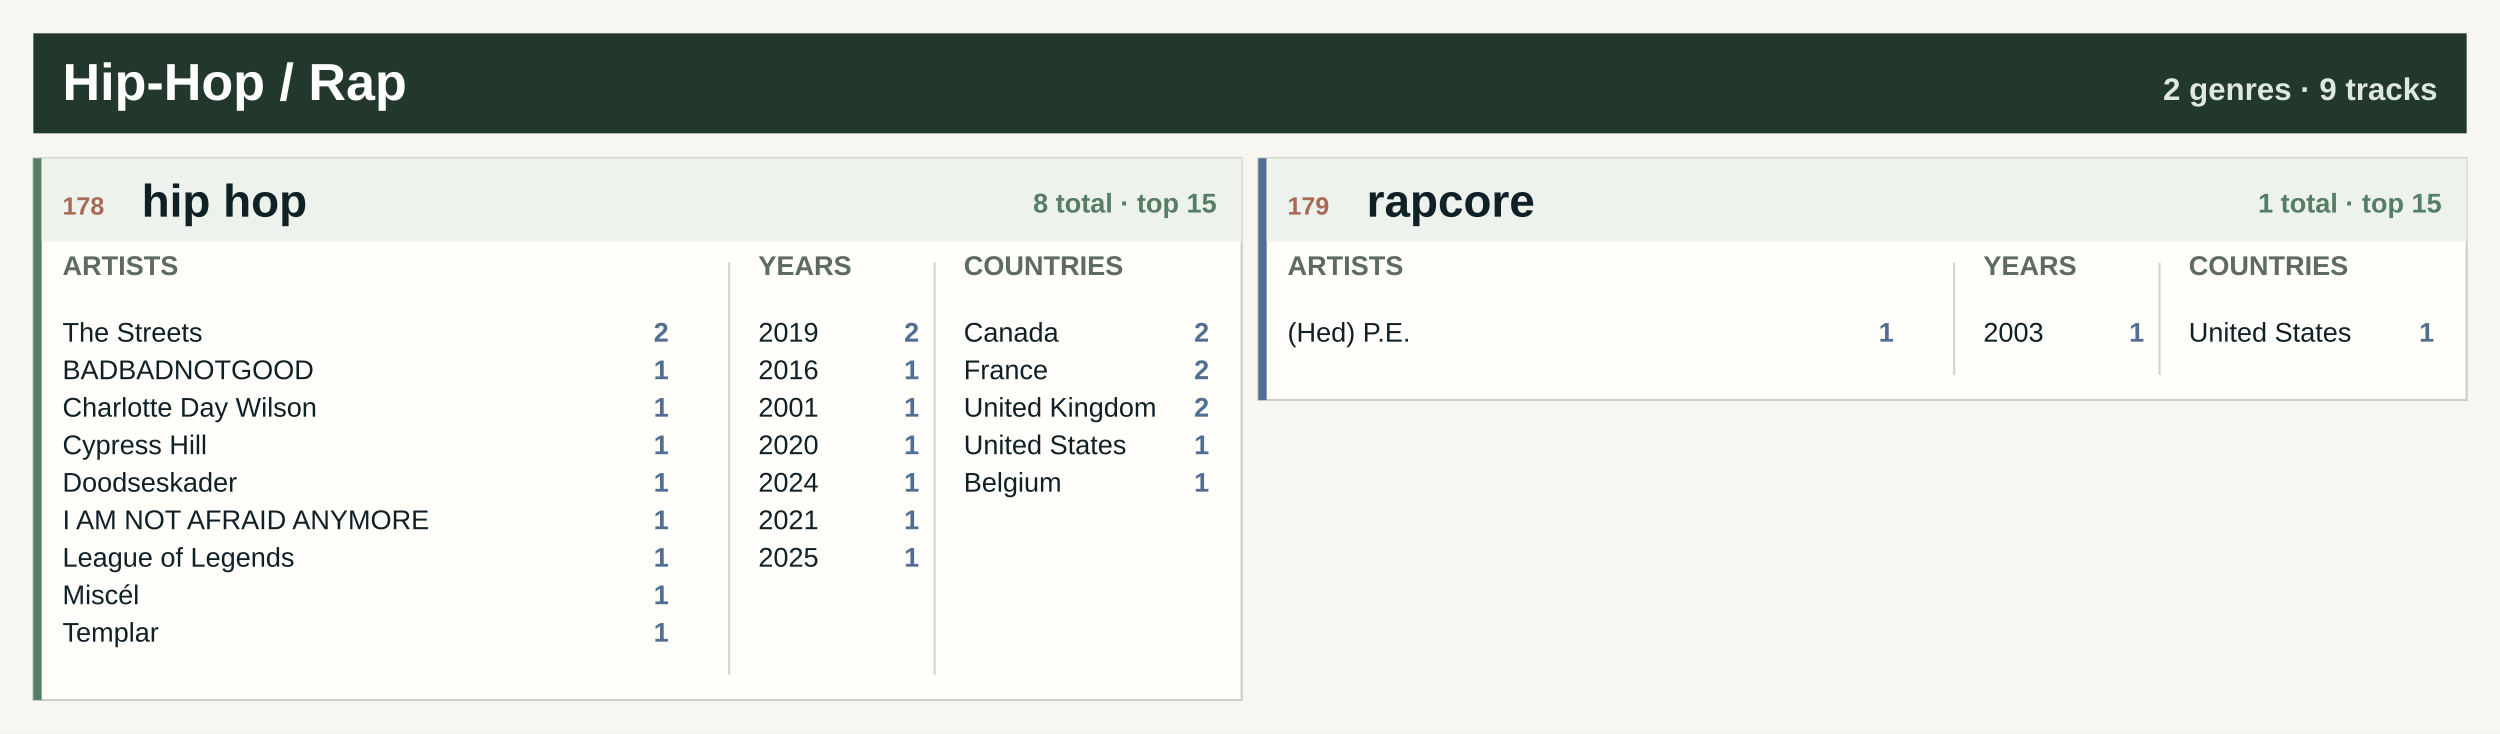
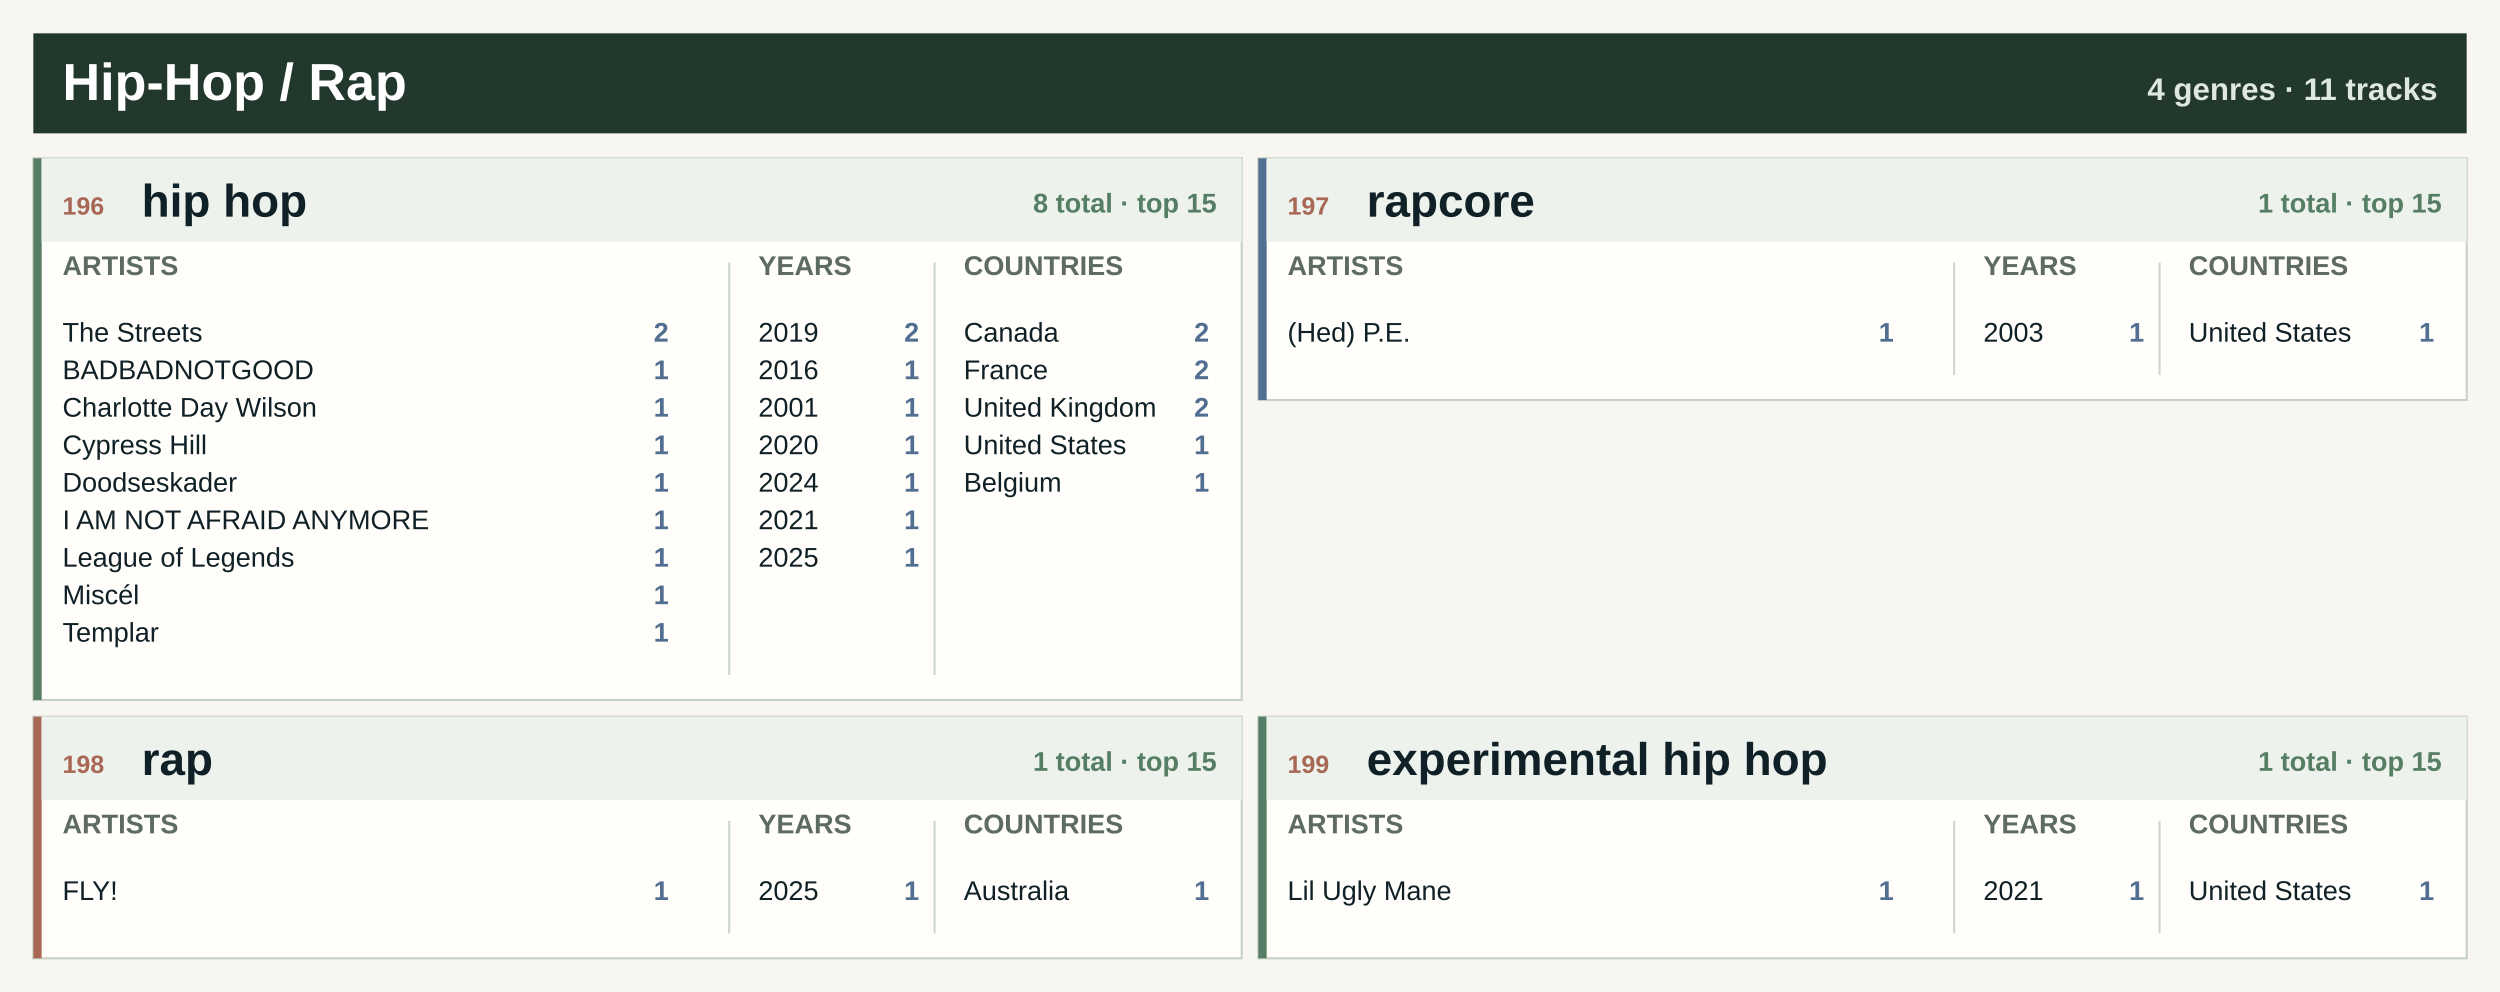
- <svg xmlns="http://www.w3.org/2000/svg" width="1200" height="352" viewBox="0 0 1200 352" role="img" aria-label="Hip-Hop / Rap genre atlas">
-   <rect width="1200" height="352" fill="#f7f6f0" />
+ <svg xmlns="http://www.w3.org/2000/svg" width="1200" height="476" viewBox="0 0 1200 476" role="img" aria-label="Hip-Hop / Rap genre atlas">
+   <rect width="1200" height="476" fill="#f7f6f0" />
  <rect x="16" y="16" width="1168" height="48" fill="#22382d" />
  <text x="30.0" y="48.0" font-family="Segoe UI, Arial, sans-serif" font-size="25" font-weight="800" fill="#ffffff" text-anchor="start">Hip-Hop / Rap</text>
-   <text x="1170.0" y="48.0" font-family="Segoe UI, Arial, sans-serif" font-size="15" font-weight="800" fill="#dfe8df" text-anchor="end">2 genres · 9 tracks</text>
+   <text x="1170.0" y="48.0" font-family="Segoe UI, Arial, sans-serif" font-size="15" font-weight="800" fill="#dfe8df" text-anchor="end">4 genres · 11 tracks</text>
  <rect x="16.0" y="76.0" width="580.0" height="260" fill="#fffefa" stroke="#c7d0c7" />
  <rect x="16.0" y="76.0" width="4" height="260" fill="#557e64" />
  <rect x="20.0" y="76.0" width="576.0" height="40" fill="#edf2ed" />
-   <text x="30.0" y="103.0" font-family="Segoe UI, Arial, sans-serif" font-size="12" font-weight="800" fill="#a96855" text-anchor="start">178</text>
+   <text x="30.0" y="103.0" font-family="Segoe UI, Arial, sans-serif" font-size="12" font-weight="800" fill="#a96855" text-anchor="start">196</text>
  <text x="68.0" y="104.0" font-family="Segoe UI, Arial, sans-serif" font-size="22" font-weight="800" fill="#102027" text-anchor="start">hip hop</text>
  <text x="584.0" y="102.0" font-family="Segoe UI, Arial, sans-serif" font-size="13" font-weight="800" fill="#557e64" text-anchor="end">8 total · top 15</text>
  <text x="30.0" y="132.0" font-family="Segoe UI, Arial, sans-serif" font-size="13" font-weight="800" fill="#5d6b62" text-anchor="start">ARTISTS</text>
  <text x="364.0" y="132.0" font-family="Segoe UI, Arial, sans-serif" font-size="13" font-weight="800" fill="#5d6b62" text-anchor="start">YEARS</text>
  <text x="462.6" y="132.0" font-family="Segoe UI, Arial, sans-serif" font-size="13" font-weight="800" fill="#5d6b62" text-anchor="start">COUNTRIES</text>
  <line x1="350.0" y1="126" x2="350.0" y2="324" stroke="#cfd6ce" />
  <line x1="448.6" y1="126" x2="448.6" y2="324" stroke="#cfd6ce" />
  <text x="30.0" y="164.0" font-family="Segoe UI, Arial, sans-serif" font-size="13" font-weight="400" fill="#102027" text-anchor="start">The Streets</text>
  <text x="321.0" y="164.0" font-family="Segoe UI, Arial, sans-serif" font-size="13" font-weight="800" fill="#526f92" text-anchor="end">2</text>
  <text x="30.0" y="182.0" font-family="Segoe UI, Arial, sans-serif" font-size="13" font-weight="400" fill="#102027" text-anchor="start">BADBADNOTGOOD</text>
  <text x="321.0" y="182.0" font-family="Segoe UI, Arial, sans-serif" font-size="13" font-weight="800" fill="#526f92" text-anchor="end">1</text>
  <text x="30.0" y="200.0" font-family="Segoe UI, Arial, sans-serif" font-size="13" font-weight="400" fill="#102027" text-anchor="start">Charlotte Day Wilson</text>
  <text x="321.0" y="200.0" font-family="Segoe UI, Arial, sans-serif" font-size="13" font-weight="800" fill="#526f92" text-anchor="end">1</text>
  <text x="30.0" y="218.0" font-family="Segoe UI, Arial, sans-serif" font-size="13" font-weight="400" fill="#102027" text-anchor="start">Cypress Hill</text>
  <text x="321.0" y="218.0" font-family="Segoe UI, Arial, sans-serif" font-size="13" font-weight="800" fill="#526f92" text-anchor="end">1</text>
  <text x="30.0" y="236.0" font-family="Segoe UI, Arial, sans-serif" font-size="13" font-weight="400" fill="#102027" text-anchor="start">Doodseskader</text>
  <text x="321.0" y="236.0" font-family="Segoe UI, Arial, sans-serif" font-size="13" font-weight="800" fill="#526f92" text-anchor="end">1</text>
  <text x="30.0" y="254.0" font-family="Segoe UI, Arial, sans-serif" font-size="13" font-weight="400" fill="#102027" text-anchor="start">I AM NOT AFRAID ANYMORE</text>
  <text x="321.0" y="254.0" font-family="Segoe UI, Arial, sans-serif" font-size="13" font-weight="800" fill="#526f92" text-anchor="end">1</text>
  <text x="30.0" y="272.0" font-family="Segoe UI, Arial, sans-serif" font-size="13" font-weight="400" fill="#102027" text-anchor="start">League of Legends</text>
  <text x="321.0" y="272.0" font-family="Segoe UI, Arial, sans-serif" font-size="13" font-weight="800" fill="#526f92" text-anchor="end">1</text>
  <text x="30.0" y="290.0" font-family="Segoe UI, Arial, sans-serif" font-size="13" font-weight="400" fill="#102027" text-anchor="start">Miscél</text>
  <text x="321.0" y="290.0" font-family="Segoe UI, Arial, sans-serif" font-size="13" font-weight="800" fill="#526f92" text-anchor="end">1</text>
  <text x="30.0" y="308.0" font-family="Segoe UI, Arial, sans-serif" font-size="13" font-weight="400" fill="#102027" text-anchor="start">Templar</text>
  <text x="321.0" y="308.0" font-family="Segoe UI, Arial, sans-serif" font-size="13" font-weight="800" fill="#526f92" text-anchor="end">1</text>
  <text x="364.0" y="164.0" font-family="Segoe UI, Arial, sans-serif" font-size="13" font-weight="400" fill="#102027" text-anchor="start">2019</text>
  <text x="441.2" y="164.0" font-family="Segoe UI, Arial, sans-serif" font-size="13" font-weight="800" fill="#526f92" text-anchor="end">2</text>
  <text x="364.0" y="182.0" font-family="Segoe UI, Arial, sans-serif" font-size="13" font-weight="400" fill="#102027" text-anchor="start">2016</text>
  <text x="441.2" y="182.0" font-family="Segoe UI, Arial, sans-serif" font-size="13" font-weight="800" fill="#526f92" text-anchor="end">1</text>
  <text x="364.0" y="200.0" font-family="Segoe UI, Arial, sans-serif" font-size="13" font-weight="400" fill="#102027" text-anchor="start">2001</text>
  <text x="441.2" y="200.0" font-family="Segoe UI, Arial, sans-serif" font-size="13" font-weight="800" fill="#526f92" text-anchor="end">1</text>
  <text x="364.0" y="218.0" font-family="Segoe UI, Arial, sans-serif" font-size="13" font-weight="400" fill="#102027" text-anchor="start">2020</text>
  <text x="441.2" y="218.0" font-family="Segoe UI, Arial, sans-serif" font-size="13" font-weight="800" fill="#526f92" text-anchor="end">1</text>
  <text x="364.0" y="236.0" font-family="Segoe UI, Arial, sans-serif" font-size="13" font-weight="400" fill="#102027" text-anchor="start">2024</text>
  <text x="441.2" y="236.0" font-family="Segoe UI, Arial, sans-serif" font-size="13" font-weight="800" fill="#526f92" text-anchor="end">1</text>
  <text x="364.0" y="254.0" font-family="Segoe UI, Arial, sans-serif" font-size="13" font-weight="400" fill="#102027" text-anchor="start">2021</text>
  <text x="441.2" y="254.0" font-family="Segoe UI, Arial, sans-serif" font-size="13" font-weight="800" fill="#526f92" text-anchor="end">1</text>
  <text x="364.0" y="272.0" font-family="Segoe UI, Arial, sans-serif" font-size="13" font-weight="400" fill="#102027" text-anchor="start">2025</text>
  <text x="441.2" y="272.0" font-family="Segoe UI, Arial, sans-serif" font-size="13" font-weight="800" fill="#526f92" text-anchor="end">1</text>
  <text x="462.6" y="164.0" font-family="Segoe UI, Arial, sans-serif" font-size="13" font-weight="400" fill="#102027" text-anchor="start">Canada</text>
  <text x="580.4" y="164.0" font-family="Segoe UI, Arial, sans-serif" font-size="13" font-weight="800" fill="#526f92" text-anchor="end">2</text>
  <text x="462.6" y="182.0" font-family="Segoe UI, Arial, sans-serif" font-size="13" font-weight="400" fill="#102027" text-anchor="start">France</text>
  <text x="580.4" y="182.0" font-family="Segoe UI, Arial, sans-serif" font-size="13" font-weight="800" fill="#526f92" text-anchor="end">2</text>
  <text x="462.6" y="200.0" font-family="Segoe UI, Arial, sans-serif" font-size="13" font-weight="400" fill="#102027" text-anchor="start">United Kingdom</text>
  <text x="580.4" y="200.0" font-family="Segoe UI, Arial, sans-serif" font-size="13" font-weight="800" fill="#526f92" text-anchor="end">2</text>
  <text x="462.6" y="218.0" font-family="Segoe UI, Arial, sans-serif" font-size="13" font-weight="400" fill="#102027" text-anchor="start">United States</text>
  <text x="580.4" y="218.0" font-family="Segoe UI, Arial, sans-serif" font-size="13" font-weight="800" fill="#526f92" text-anchor="end">1</text>
  <text x="462.6" y="236.0" font-family="Segoe UI, Arial, sans-serif" font-size="13" font-weight="400" fill="#102027" text-anchor="start">Belgium</text>
  <text x="580.4" y="236.0" font-family="Segoe UI, Arial, sans-serif" font-size="13" font-weight="800" fill="#526f92" text-anchor="end">1</text>
  <rect x="604.0" y="76.0" width="580.0" height="116" fill="#fffefa" stroke="#c7d0c7" />
  <rect x="604.0" y="76.0" width="4" height="116" fill="#526f92" />
  <rect x="608.0" y="76.0" width="576.0" height="40" fill="#edf2ed" />
-   <text x="618.0" y="103.0" font-family="Segoe UI, Arial, sans-serif" font-size="12" font-weight="800" fill="#a96855" text-anchor="start">179</text>
+   <text x="618.0" y="103.0" font-family="Segoe UI, Arial, sans-serif" font-size="12" font-weight="800" fill="#a96855" text-anchor="start">197</text>
  <text x="656.0" y="104.0" font-family="Segoe UI, Arial, sans-serif" font-size="22" font-weight="800" fill="#102027" text-anchor="start">rapcore</text>
  <text x="1172.0" y="102.0" font-family="Segoe UI, Arial, sans-serif" font-size="13" font-weight="800" fill="#557e64" text-anchor="end">1 total · top 15</text>
  <text x="618.0" y="132.0" font-family="Segoe UI, Arial, sans-serif" font-size="13" font-weight="800" fill="#5d6b62" text-anchor="start">ARTISTS</text>
  <text x="952.0" y="132.0" font-family="Segoe UI, Arial, sans-serif" font-size="13" font-weight="800" fill="#5d6b62" text-anchor="start">YEARS</text>
  <text x="1050.6" y="132.0" font-family="Segoe UI, Arial, sans-serif" font-size="13" font-weight="800" fill="#5d6b62" text-anchor="start">COUNTRIES</text>
  <line x1="938.0" y1="126" x2="938.0" y2="180" stroke="#cfd6ce" />
  <line x1="1036.6" y1="126" x2="1036.6" y2="180" stroke="#cfd6ce" />
  <text x="618.0" y="164.0" font-family="Segoe UI, Arial, sans-serif" font-size="13" font-weight="400" fill="#102027" text-anchor="start">(Hed) P.E.</text>
  <text x="909.0" y="164.0" font-family="Segoe UI, Arial, sans-serif" font-size="13" font-weight="800" fill="#526f92" text-anchor="end">1</text>
  <text x="952.0" y="164.0" font-family="Segoe UI, Arial, sans-serif" font-size="13" font-weight="400" fill="#102027" text-anchor="start">2003</text>
  <text x="1029.2" y="164.0" font-family="Segoe UI, Arial, sans-serif" font-size="13" font-weight="800" fill="#526f92" text-anchor="end">1</text>
  <text x="1050.6" y="164.0" font-family="Segoe UI, Arial, sans-serif" font-size="13" font-weight="400" fill="#102027" text-anchor="start">United States</text>
  <text x="1168.4" y="164.0" font-family="Segoe UI, Arial, sans-serif" font-size="13" font-weight="800" fill="#526f92" text-anchor="end">1</text>
+   <rect x="16.0" y="344.0" width="580.0" height="116" fill="#fffefa" stroke="#c7d0c7" />
+   <rect x="16.0" y="344.0" width="4" height="116" fill="#a96855" />
+   <rect x="20.0" y="344.0" width="576.0" height="40" fill="#edf2ed" />
+   <text x="30.0" y="371.0" font-family="Segoe UI, Arial, sans-serif" font-size="12" font-weight="800" fill="#a96855" text-anchor="start">198</text>
+   <text x="68.0" y="372.0" font-family="Segoe UI, Arial, sans-serif" font-size="22" font-weight="800" fill="#102027" text-anchor="start">rap</text>
+   <text x="584.0" y="370.0" font-family="Segoe UI, Arial, sans-serif" font-size="13" font-weight="800" fill="#557e64" text-anchor="end">1 total · top 15</text>
+   <text x="30.0" y="400.0" font-family="Segoe UI, Arial, sans-serif" font-size="13" font-weight="800" fill="#5d6b62" text-anchor="start">ARTISTS</text>
+   <text x="364.0" y="400.0" font-family="Segoe UI, Arial, sans-serif" font-size="13" font-weight="800" fill="#5d6b62" text-anchor="start">YEARS</text>
+   <text x="462.6" y="400.0" font-family="Segoe UI, Arial, sans-serif" font-size="13" font-weight="800" fill="#5d6b62" text-anchor="start">COUNTRIES</text>
+   <line x1="350.0" y1="394" x2="350.0" y2="448" stroke="#cfd6ce" />
+   <line x1="448.6" y1="394" x2="448.6" y2="448" stroke="#cfd6ce" />
+   <text x="30.0" y="432.0" font-family="Segoe UI, Arial, sans-serif" font-size="13" font-weight="400" fill="#102027" text-anchor="start">FLY!</text>
+   <text x="321.0" y="432.0" font-family="Segoe UI, Arial, sans-serif" font-size="13" font-weight="800" fill="#526f92" text-anchor="end">1</text>
+   <text x="364.0" y="432.0" font-family="Segoe UI, Arial, sans-serif" font-size="13" font-weight="400" fill="#102027" text-anchor="start">2025</text>
+   <text x="441.2" y="432.0" font-family="Segoe UI, Arial, sans-serif" font-size="13" font-weight="800" fill="#526f92" text-anchor="end">1</text>
+   <text x="462.6" y="432.0" font-family="Segoe UI, Arial, sans-serif" font-size="13" font-weight="400" fill="#102027" text-anchor="start">Australia</text>
+   <text x="580.4" y="432.0" font-family="Segoe UI, Arial, sans-serif" font-size="13" font-weight="800" fill="#526f92" text-anchor="end">1</text>
+   <rect x="604.0" y="344.0" width="580.0" height="116" fill="#fffefa" stroke="#c7d0c7" />
+   <rect x="604.0" y="344.0" width="4" height="116" fill="#557e64" />
+   <rect x="608.0" y="344.0" width="576.0" height="40" fill="#edf2ed" />
+   <text x="618.0" y="371.0" font-family="Segoe UI, Arial, sans-serif" font-size="12" font-weight="800" fill="#a96855" text-anchor="start">199</text>
+   <text x="656.0" y="372.0" font-family="Segoe UI, Arial, sans-serif" font-size="22" font-weight="800" fill="#102027" text-anchor="start">experimental hip hop</text>
+   <text x="1172.0" y="370.0" font-family="Segoe UI, Arial, sans-serif" font-size="13" font-weight="800" fill="#557e64" text-anchor="end">1 total · top 15</text>
+   <text x="618.0" y="400.0" font-family="Segoe UI, Arial, sans-serif" font-size="13" font-weight="800" fill="#5d6b62" text-anchor="start">ARTISTS</text>
+   <text x="952.0" y="400.0" font-family="Segoe UI, Arial, sans-serif" font-size="13" font-weight="800" fill="#5d6b62" text-anchor="start">YEARS</text>
+   <text x="1050.6" y="400.0" font-family="Segoe UI, Arial, sans-serif" font-size="13" font-weight="800" fill="#5d6b62" text-anchor="start">COUNTRIES</text>
+   <line x1="938.0" y1="394" x2="938.0" y2="448" stroke="#cfd6ce" />
+   <line x1="1036.6" y1="394" x2="1036.6" y2="448" stroke="#cfd6ce" />
+   <text x="618.0" y="432.0" font-family="Segoe UI, Arial, sans-serif" font-size="13" font-weight="400" fill="#102027" text-anchor="start">Lil Ugly Mane</text>
+   <text x="909.0" y="432.0" font-family="Segoe UI, Arial, sans-serif" font-size="13" font-weight="800" fill="#526f92" text-anchor="end">1</text>
+   <text x="952.0" y="432.0" font-family="Segoe UI, Arial, sans-serif" font-size="13" font-weight="400" fill="#102027" text-anchor="start">2021</text>
+   <text x="1029.2" y="432.0" font-family="Segoe UI, Arial, sans-serif" font-size="13" font-weight="800" fill="#526f92" text-anchor="end">1</text>
+   <text x="1050.6" y="432.0" font-family="Segoe UI, Arial, sans-serif" font-size="13" font-weight="400" fill="#102027" text-anchor="start">United States</text>
+   <text x="1168.4" y="432.0" font-family="Segoe UI, Arial, sans-serif" font-size="13" font-weight="800" fill="#526f92" text-anchor="end">1</text>
</svg>
